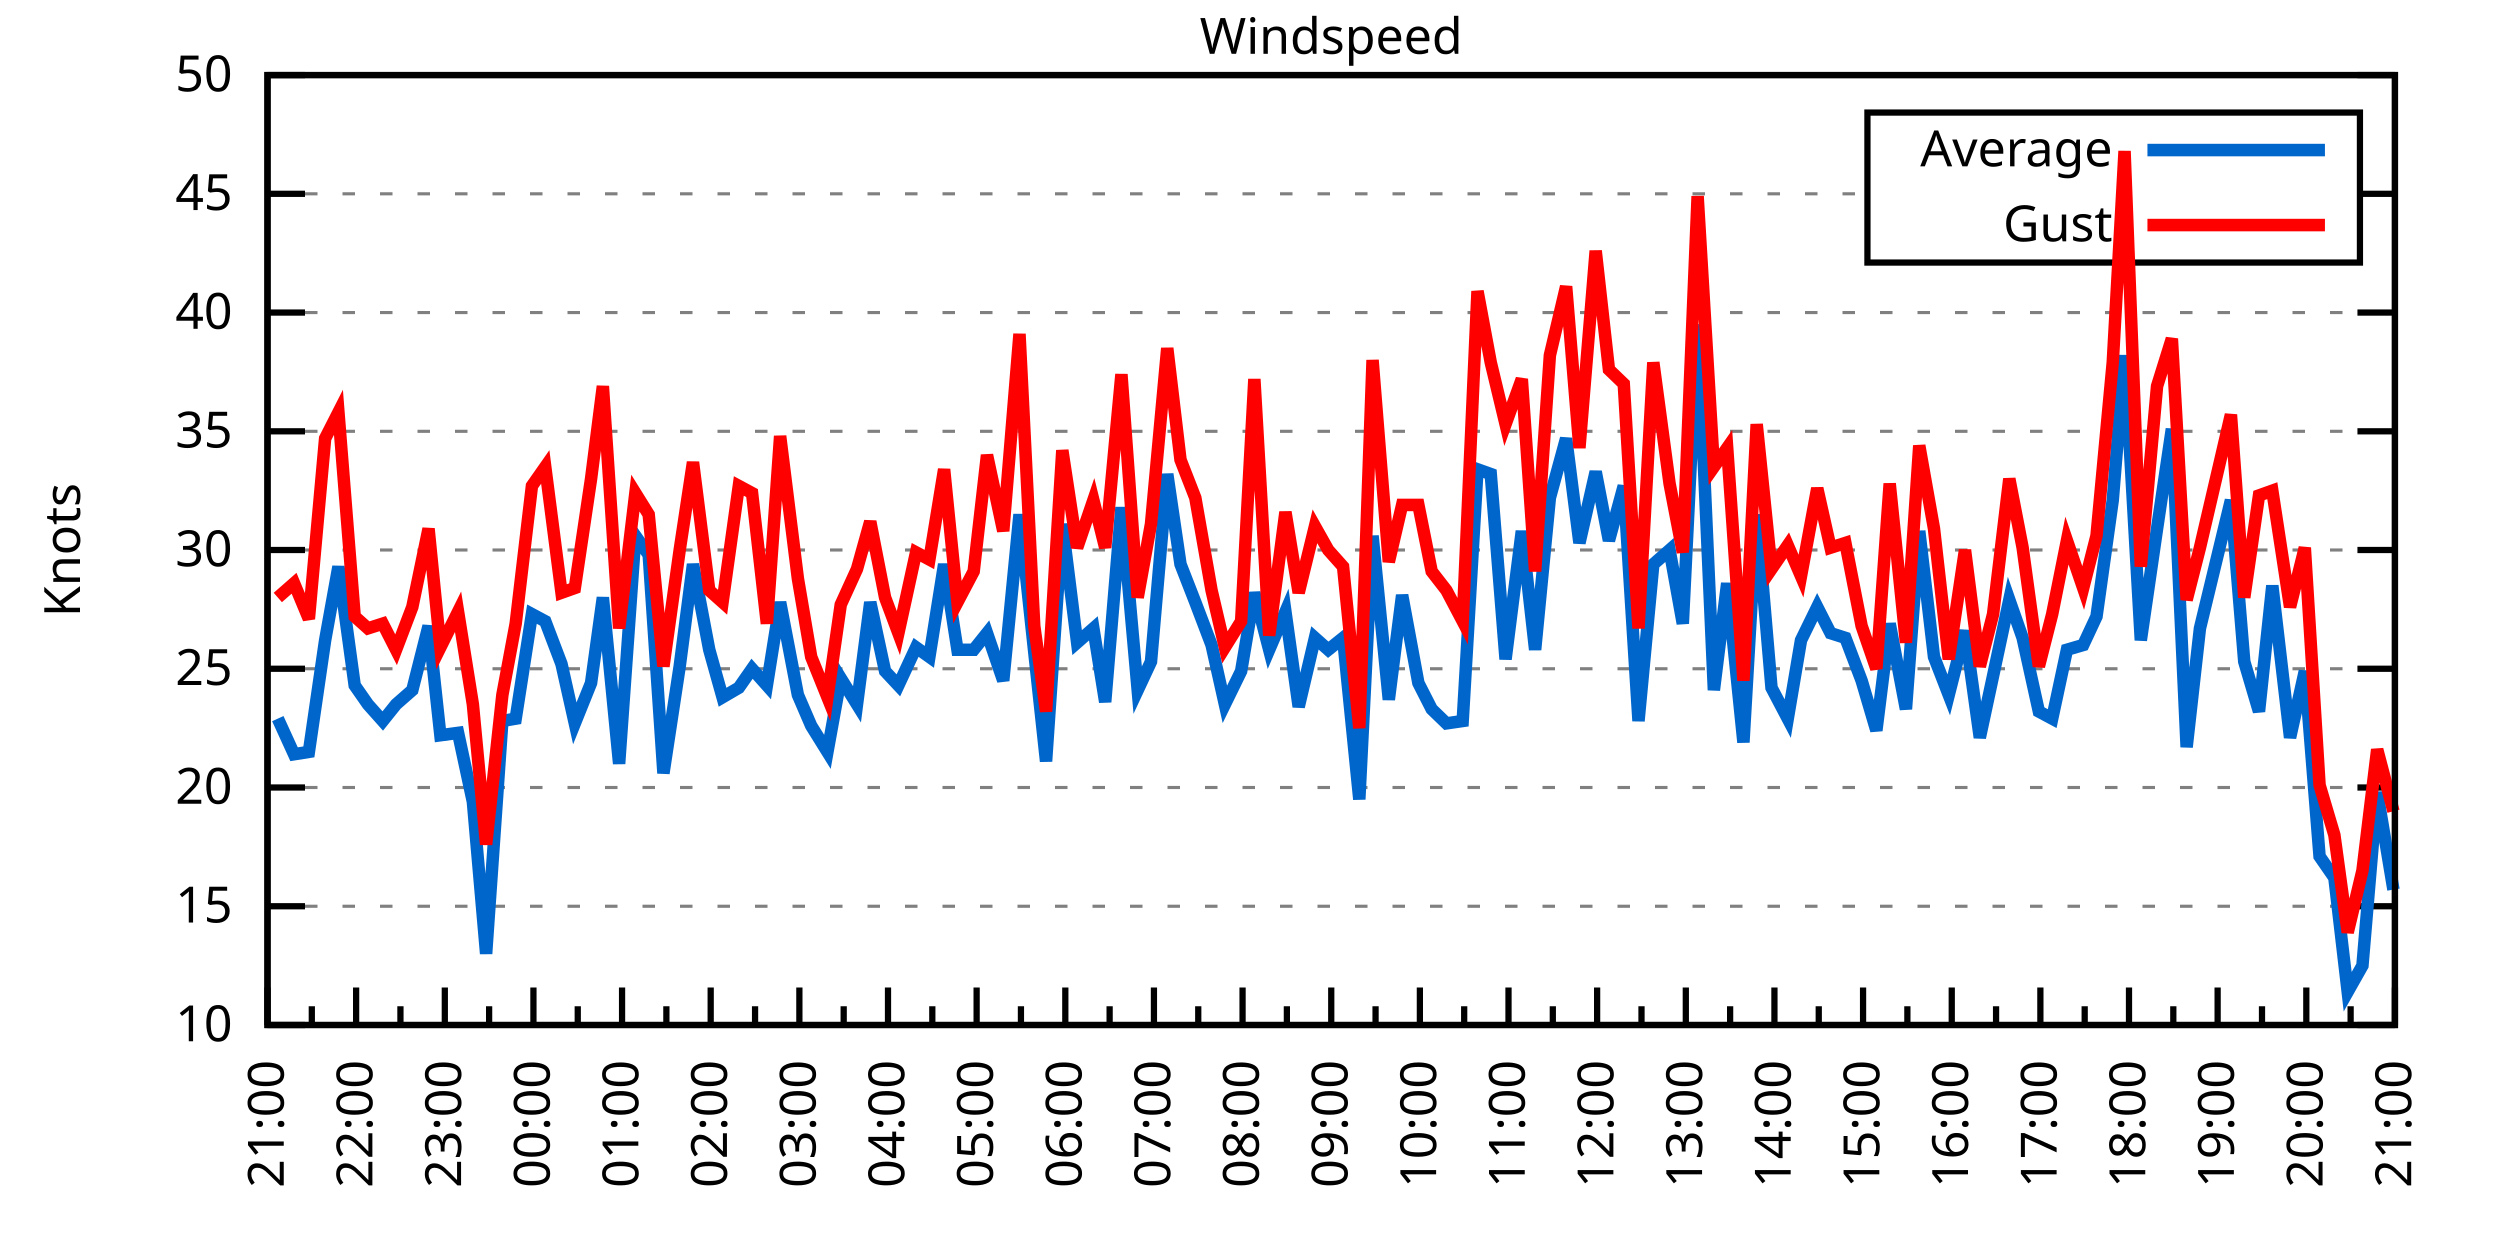
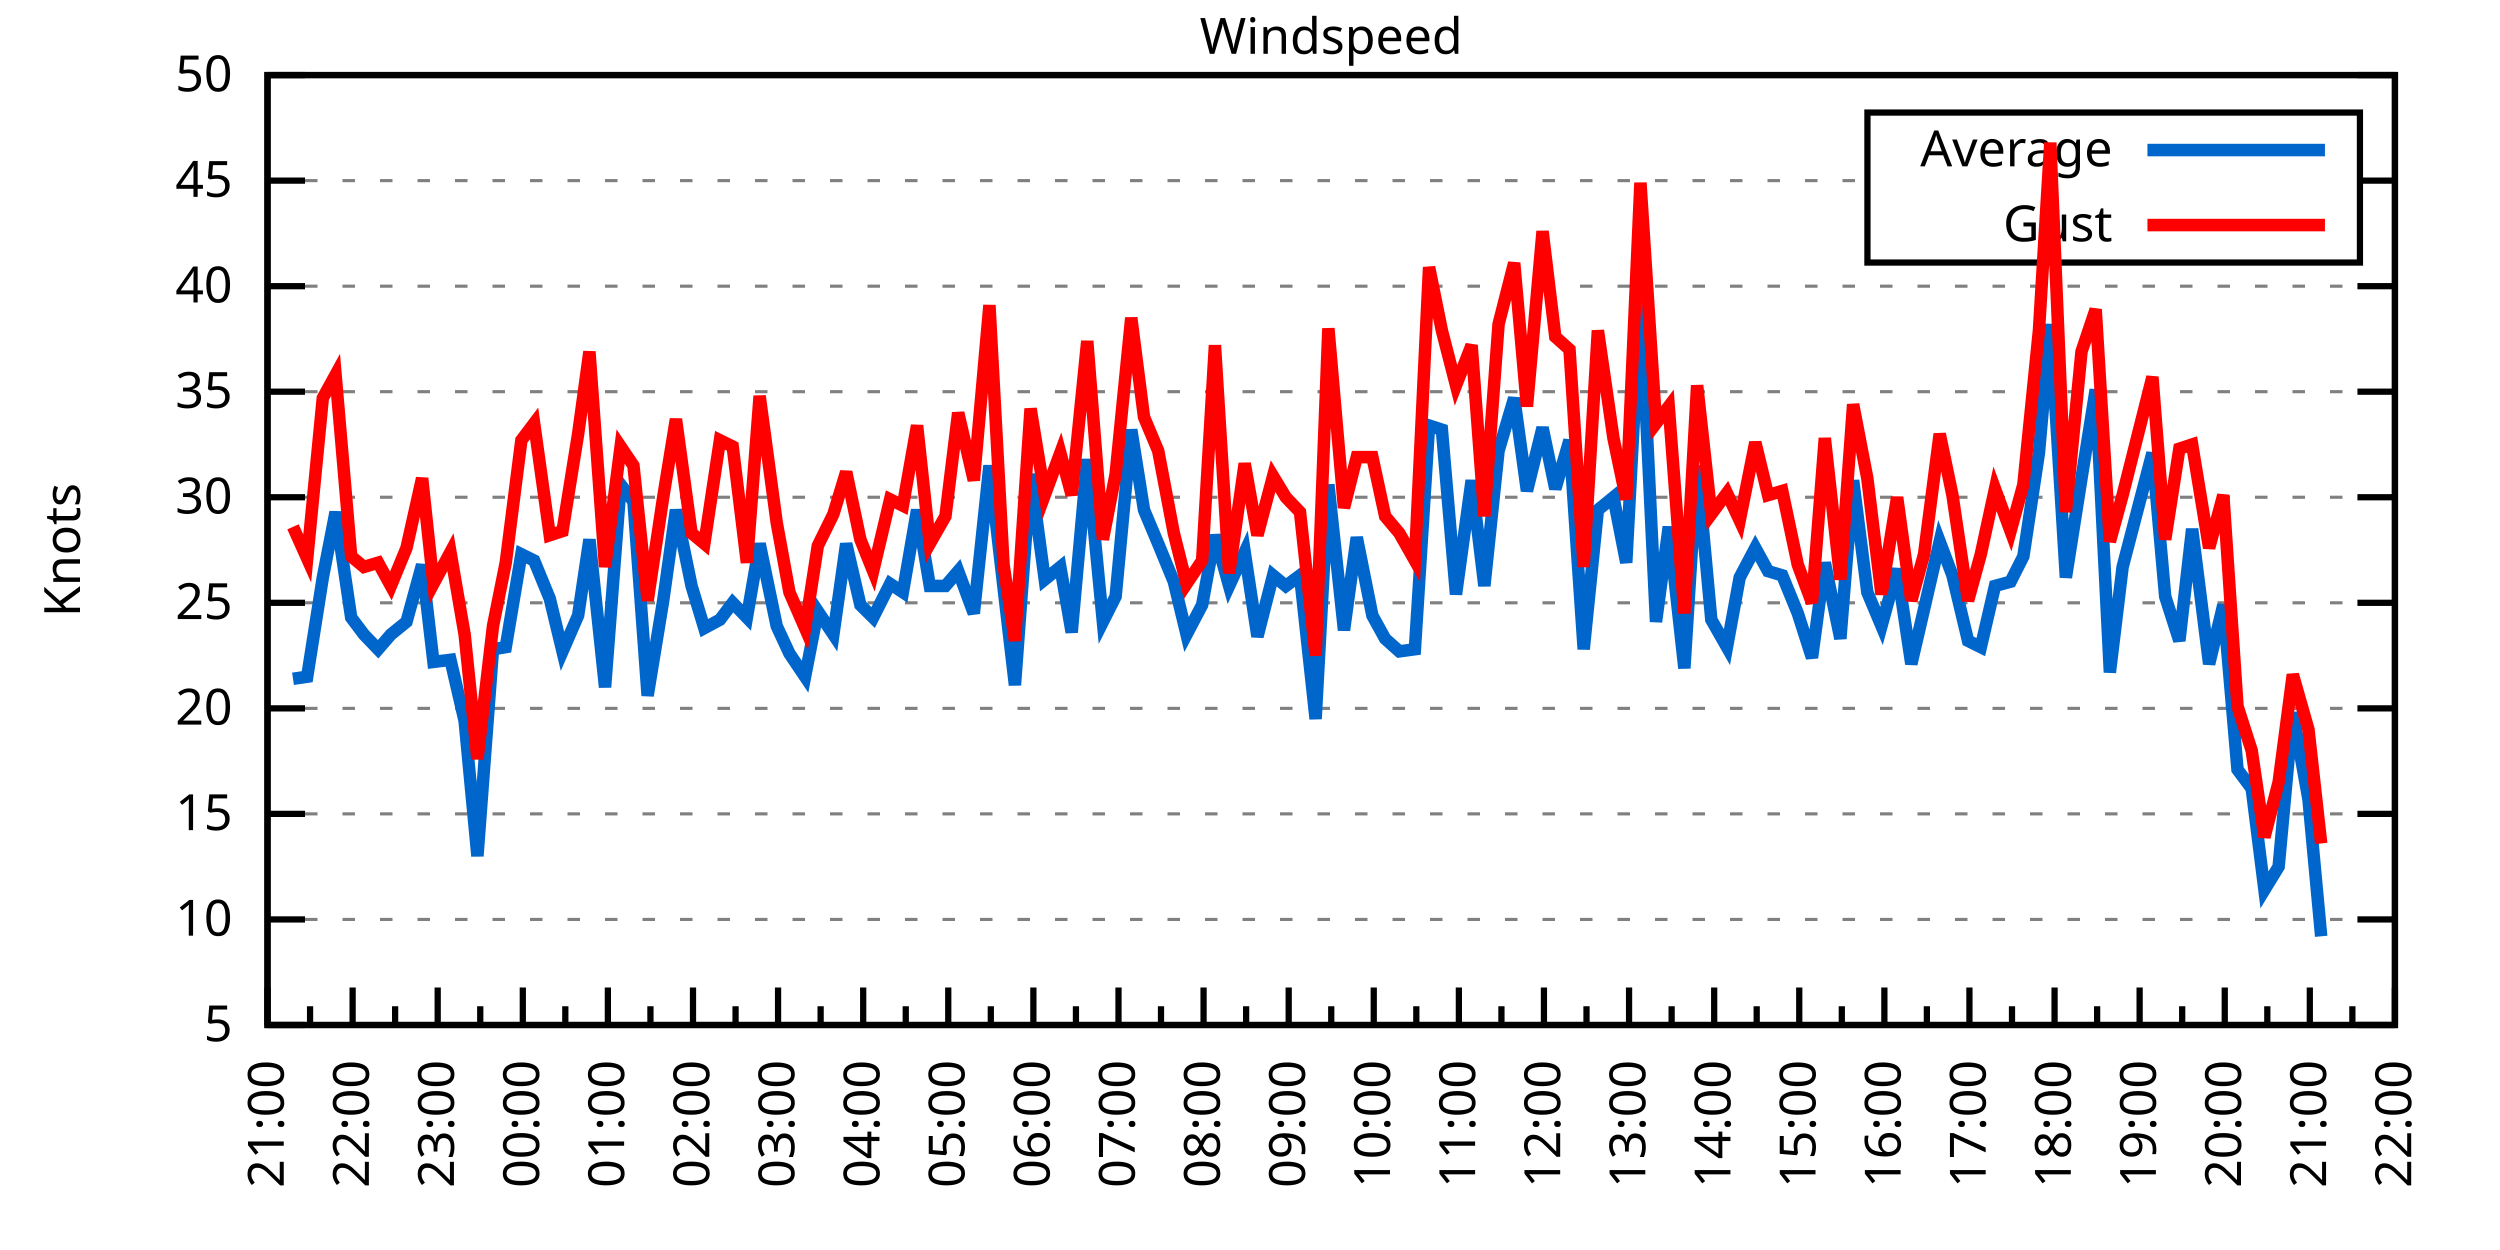
<svg xmlns="http://www.w3.org/2000/svg" xmlns:xlink="http://www.w3.org/1999/xlink" width="400" height="200" viewBox="0 0 400 200">
  <g id="gnuplot_canvas">
    <rect x="0" y="0" width="400" height="200" fill="none" />
    <defs>
      <circle id="gpDot" r="0.5" stroke-width="0.5" stroke="currentColor" />
      <path id="gpPt0" stroke-width="0.333" stroke="currentColor" d="M-1,0 h2 M0,-1 v2" />
      <path id="gpPt1" stroke-width="0.333" stroke="currentColor" d="M-1,-1 L1,1 M1,-1 L-1,1" />
      <path id="gpPt2" stroke-width="0.333" stroke="currentColor" d="M-1,0 L1,0 M0,-1 L0,1 M-1,-1 L1,1 M-1,1 L1,-1" />
      <rect id="gpPt3" stroke-width="0.333" stroke="currentColor" x="-1" y="-1" width="2" height="2" />
      <rect id="gpPt4" stroke-width="0.333" stroke="currentColor" fill="currentColor" x="-1" y="-1" width="2" height="2" />
      <circle id="gpPt5" stroke-width="0.333" stroke="currentColor" cx="0" cy="0" r="1" />
      <use xlink:href="#gpPt5" id="gpPt6" fill="currentColor" stroke="none" />
      <path id="gpPt7" stroke-width="0.333" stroke="currentColor" d="M0,-1.33 L-1.33,0.67 L1.33,0.67 z" />
      <use xlink:href="#gpPt7" id="gpPt8" fill="currentColor" stroke="none" />
      <use xlink:href="#gpPt7" id="gpPt9" stroke="currentColor" transform="rotate(180)" />
      <use xlink:href="#gpPt9" id="gpPt10" fill="currentColor" stroke="none" />
      <use xlink:href="#gpPt3" id="gpPt11" stroke="currentColor" transform="rotate(45)" />
      <use xlink:href="#gpPt11" id="gpPt12" fill="currentColor" stroke="none" />
      <path id="gpPt13" stroke-width="0.333" stroke="currentColor" d="M0,1.330 L1.265,0.411 L0.782,-1.067 L-0.782,-1.076 L-1.265,0.411 z" />
      <use xlink:href="#gpPt13" id="gpPt14" fill="currentColor" stroke="none" />
      <filter id="textbox" filterUnits="objectBoundingBox" x="0" y="0" height="1" width="1">
        <feFlood flood-color="white" flood-opacity="1" result="bgnd" />
        <feComposite in="SourceGraphic" in2="bgnd" operator="atop" />
      </filter>
      <filter id="greybox" filterUnits="objectBoundingBox" x="0" y="0" height="1" width="1">
        <feFlood flood-color="lightgrey" flood-opacity="1" result="grey" />
        <feComposite in="SourceGraphic" in2="grey" operator="atop" />
      </filter>
    </defs>
    <g fill="none" color="white" stroke="currentColor" stroke-width="1.00" stroke-linecap="butt" stroke-linejoin="miter">
</g>
    <g fill="none" color="black" stroke="currentColor" stroke-width="1.00" stroke-linecap="butt" stroke-linejoin="miter">
      <g stroke="none" shape-rendering="crispEdges">
        <polygon fill="rgb(255, 255, 255)" points="42.80,164.00 383.18,164.00 383.18,12.02 42.80,12.02 " />
      </g>
    </g>
    <g fill="none" color="black" stroke="currentColor" stroke-width="1.00" stroke-linecap="butt" stroke-linejoin="miter">
</g>
    <g fill="none" color="black" stroke="black" stroke-width="0.50" stroke-linecap="butt" stroke-linejoin="miter">
</g>
    <g fill="none" color="gray" stroke="currentColor" stroke-width="0.50" stroke-linecap="butt" stroke-linejoin="miter">
      <path stroke="gray" stroke-dasharray="2,4" class="gridline" d="M42.80,164.00 L383.19,164.00  " />
    </g>
    <g fill="none" color="gray" stroke="gray" stroke-width="1.00" stroke-linecap="butt" stroke-linejoin="miter">
</g>
    <g fill="none" color="black" stroke="currentColor" stroke-width="1.00" stroke-linecap="butt" stroke-linejoin="miter">
      <path stroke="black" d="M42.80,164.00 L48.80,164.00 M383.19,164.00 L377.19,164.00  " />
      <g transform="translate(37.20,166.60)" stroke="none" fill="black" font-family="Sans" font-size="8.00" text-anchor="end">
        <text>
+           <tspan font-family="Sans"> 5</tspan>
+         </text>
+       </g>
+     </g>
+     <g fill="none" color="black" stroke="currentColor" stroke-width="1.00" stroke-linecap="butt" stroke-linejoin="miter">
+ </g>
+     <g fill="none" color="black" stroke="black" stroke-width="0.50" stroke-linecap="butt" stroke-linejoin="miter">
+ </g>
+     <g fill="none" color="gray" stroke="currentColor" stroke-width="0.50" stroke-linecap="butt" stroke-linejoin="miter">
+       <path stroke="gray" stroke-dasharray="2,4" class="gridline" d="M42.80,147.11 L383.19,147.11  " />
+     </g>
+     <g fill="none" color="gray" stroke="gray" stroke-width="1.00" stroke-linecap="butt" stroke-linejoin="miter">
+ </g>
+     <g fill="none" color="black" stroke="currentColor" stroke-width="1.00" stroke-linecap="butt" stroke-linejoin="miter">
+       <path stroke="black" d="M42.80,147.11 L48.80,147.11 M383.19,147.11 L377.19,147.11  " />
+       <g transform="translate(37.20,149.71)" stroke="none" fill="black" font-family="Sans" font-size="8.00" text-anchor="end">
+         <text>
          <tspan font-family="Sans"> 10</tspan>
        </text>
      </g>
    </g>
    <g fill="none" color="black" stroke="currentColor" stroke-width="1.00" stroke-linecap="butt" stroke-linejoin="miter">
</g>
    <g fill="none" color="black" stroke="black" stroke-width="0.50" stroke-linecap="butt" stroke-linejoin="miter">
</g>
    <g fill="none" color="gray" stroke="currentColor" stroke-width="0.50" stroke-linecap="butt" stroke-linejoin="miter">
-       <path stroke="gray" stroke-dasharray="2,4" class="gridline" d="M42.80,145.00 L383.19,145.00  " />
-     </g>
-     <g fill="none" color="gray" stroke="gray" stroke-width="1.00" stroke-linecap="butt" stroke-linejoin="miter">
- </g>
-     <g fill="none" color="black" stroke="currentColor" stroke-width="1.00" stroke-linecap="butt" stroke-linejoin="miter">
-       <path stroke="black" d="M42.80,145.00 L48.80,145.00 M383.19,145.00 L377.19,145.00  " />
-       <g transform="translate(37.20,147.60)" stroke="none" fill="black" font-family="Sans" font-size="8.00" text-anchor="end">
+       <path stroke="gray" stroke-dasharray="2,4" class="gridline" d="M42.80,130.22 L383.19,130.22  " />
+     </g>
+     <g fill="none" color="gray" stroke="gray" stroke-width="1.00" stroke-linecap="butt" stroke-linejoin="miter">
+ </g>
+     <g fill="none" color="black" stroke="currentColor" stroke-width="1.00" stroke-linecap="butt" stroke-linejoin="miter">
+       <path stroke="black" d="M42.80,130.22 L48.80,130.22 M383.19,130.22 L377.19,130.22  " />
+       <g transform="translate(37.20,132.82)" stroke="none" fill="black" font-family="Sans" font-size="8.00" text-anchor="end">
        <text>
          <tspan font-family="Sans"> 15</tspan>
        </text>
      </g>
    </g>
    <g fill="none" color="black" stroke="currentColor" stroke-width="1.00" stroke-linecap="butt" stroke-linejoin="miter">
</g>
    <g fill="none" color="black" stroke="black" stroke-width="0.50" stroke-linecap="butt" stroke-linejoin="miter">
</g>
    <g fill="none" color="gray" stroke="currentColor" stroke-width="0.50" stroke-linecap="butt" stroke-linejoin="miter">
-       <path stroke="gray" stroke-dasharray="2,4" class="gridline" d="M42.80,126.00 L383.19,126.00  " />
-     </g>
-     <g fill="none" color="gray" stroke="gray" stroke-width="1.00" stroke-linecap="butt" stroke-linejoin="miter">
- </g>
-     <g fill="none" color="black" stroke="currentColor" stroke-width="1.00" stroke-linecap="butt" stroke-linejoin="miter">
-       <path stroke="black" d="M42.80,126.00 L48.80,126.00 M383.19,126.00 L377.19,126.00  " />
-       <g transform="translate(37.20,128.60)" stroke="none" fill="black" font-family="Sans" font-size="8.00" text-anchor="end">
+       <path stroke="gray" stroke-dasharray="2,4" class="gridline" d="M42.80,113.34 L383.19,113.34  " />
+     </g>
+     <g fill="none" color="gray" stroke="gray" stroke-width="1.00" stroke-linecap="butt" stroke-linejoin="miter">
+ </g>
+     <g fill="none" color="black" stroke="currentColor" stroke-width="1.00" stroke-linecap="butt" stroke-linejoin="miter">
+       <path stroke="black" d="M42.80,113.34 L48.80,113.34 M383.19,113.34 L377.19,113.34  " />
+       <g transform="translate(37.20,115.94)" stroke="none" fill="black" font-family="Sans" font-size="8.00" text-anchor="end">
        <text>
          <tspan font-family="Sans"> 20</tspan>
        </text>
      </g>
    </g>
    <g fill="none" color="black" stroke="currentColor" stroke-width="1.00" stroke-linecap="butt" stroke-linejoin="miter">
</g>
    <g fill="none" color="black" stroke="black" stroke-width="0.50" stroke-linecap="butt" stroke-linejoin="miter">
</g>
    <g fill="none" color="gray" stroke="currentColor" stroke-width="0.50" stroke-linecap="butt" stroke-linejoin="miter">
-       <path stroke="gray" stroke-dasharray="2,4" class="gridline" d="M42.80,107.00 L383.19,107.00  " />
-     </g>
-     <g fill="none" color="gray" stroke="gray" stroke-width="1.00" stroke-linecap="butt" stroke-linejoin="miter">
- </g>
-     <g fill="none" color="black" stroke="currentColor" stroke-width="1.00" stroke-linecap="butt" stroke-linejoin="miter">
-       <path stroke="black" d="M42.80,107.00 L48.80,107.00 M383.19,107.00 L377.19,107.00  " />
-       <g transform="translate(37.20,109.60)" stroke="none" fill="black" font-family="Sans" font-size="8.00" text-anchor="end">
+       <path stroke="gray" stroke-dasharray="2,4" class="gridline" d="M42.80,96.45 L383.19,96.45  " />
+     </g>
+     <g fill="none" color="gray" stroke="gray" stroke-width="1.00" stroke-linecap="butt" stroke-linejoin="miter">
+ </g>
+     <g fill="none" color="black" stroke="currentColor" stroke-width="1.00" stroke-linecap="butt" stroke-linejoin="miter">
+       <path stroke="black" d="M42.80,96.45 L48.80,96.45 M383.19,96.45 L377.19,96.45  " />
+       <g transform="translate(37.20,99.05)" stroke="none" fill="black" font-family="Sans" font-size="8.00" text-anchor="end">
        <text>
          <tspan font-family="Sans"> 25</tspan>
        </text>
      </g>
    </g>
    <g fill="none" color="black" stroke="currentColor" stroke-width="1.00" stroke-linecap="butt" stroke-linejoin="miter">
</g>
    <g fill="none" color="black" stroke="black" stroke-width="0.50" stroke-linecap="butt" stroke-linejoin="miter">
</g>
    <g fill="none" color="gray" stroke="currentColor" stroke-width="0.50" stroke-linecap="butt" stroke-linejoin="miter">
-       <path stroke="gray" stroke-dasharray="2,4" class="gridline" d="M42.80,88.00 L383.19,88.00  " />
-     </g>
-     <g fill="none" color="gray" stroke="gray" stroke-width="1.00" stroke-linecap="butt" stroke-linejoin="miter">
- </g>
-     <g fill="none" color="black" stroke="currentColor" stroke-width="1.00" stroke-linecap="butt" stroke-linejoin="miter">
-       <path stroke="black" d="M42.80,88.00 L48.80,88.00 M383.19,88.00 L377.19,88.00  " />
-       <g transform="translate(37.20,90.60)" stroke="none" fill="black" font-family="Sans" font-size="8.00" text-anchor="end">
+       <path stroke="gray" stroke-dasharray="2,4" class="gridline" d="M42.80,79.56 L383.19,79.56  " />
+     </g>
+     <g fill="none" color="gray" stroke="gray" stroke-width="1.00" stroke-linecap="butt" stroke-linejoin="miter">
+ </g>
+     <g fill="none" color="black" stroke="currentColor" stroke-width="1.00" stroke-linecap="butt" stroke-linejoin="miter">
+       <path stroke="black" d="M42.80,79.56 L48.80,79.56 M383.19,79.56 L377.19,79.56  " />
+       <g transform="translate(37.20,82.16)" stroke="none" fill="black" font-family="Sans" font-size="8.00" text-anchor="end">
        <text>
          <tspan font-family="Sans"> 30</tspan>
        </text>
      </g>
    </g>
    <g fill="none" color="black" stroke="currentColor" stroke-width="1.00" stroke-linecap="butt" stroke-linejoin="miter">
</g>
    <g fill="none" color="black" stroke="black" stroke-width="0.50" stroke-linecap="butt" stroke-linejoin="miter">
</g>
    <g fill="none" color="gray" stroke="currentColor" stroke-width="0.50" stroke-linecap="butt" stroke-linejoin="miter">
-       <path stroke="gray" stroke-dasharray="2,4" class="gridline" d="M42.80,69.01 L383.19,69.01  " />
-     </g>
-     <g fill="none" color="gray" stroke="gray" stroke-width="1.00" stroke-linecap="butt" stroke-linejoin="miter">
- </g>
-     <g fill="none" color="black" stroke="currentColor" stroke-width="1.00" stroke-linecap="butt" stroke-linejoin="miter">
-       <path stroke="black" d="M42.80,69.01 L48.80,69.01 M383.19,69.01 L377.19,69.01  " />
-       <g transform="translate(37.20,71.61)" stroke="none" fill="black" font-family="Sans" font-size="8.00" text-anchor="end">
+       <path stroke="gray" stroke-dasharray="2,4" class="gridline" d="M42.80,62.67 L383.19,62.67  " />
+     </g>
+     <g fill="none" color="gray" stroke="gray" stroke-width="1.00" stroke-linecap="butt" stroke-linejoin="miter">
+ </g>
+     <g fill="none" color="black" stroke="currentColor" stroke-width="1.00" stroke-linecap="butt" stroke-linejoin="miter">
+       <path stroke="black" d="M42.80,62.67 L48.80,62.67 M383.19,62.67 L377.19,62.67  " />
+       <g transform="translate(37.20,65.27)" stroke="none" fill="black" font-family="Sans" font-size="8.00" text-anchor="end">
        <text>
          <tspan font-family="Sans"> 35</tspan>
        </text>
      </g>
    </g>
    <g fill="none" color="black" stroke="currentColor" stroke-width="1.00" stroke-linecap="butt" stroke-linejoin="miter">
</g>
    <g fill="none" color="black" stroke="black" stroke-width="0.50" stroke-linecap="butt" stroke-linejoin="miter">
</g>
    <g fill="none" color="gray" stroke="currentColor" stroke-width="0.50" stroke-linecap="butt" stroke-linejoin="miter">
-       <path stroke="gray" stroke-dasharray="2,4" class="gridline" d="M42.80,50.01 L383.19,50.01  " />
-     </g>
-     <g fill="none" color="gray" stroke="gray" stroke-width="1.00" stroke-linecap="butt" stroke-linejoin="miter">
- </g>
-     <g fill="none" color="black" stroke="currentColor" stroke-width="1.00" stroke-linecap="butt" stroke-linejoin="miter">
-       <path stroke="black" d="M42.80,50.01 L48.80,50.01 M383.19,50.01 L377.19,50.01  " />
-       <g transform="translate(37.20,52.61)" stroke="none" fill="black" font-family="Sans" font-size="8.00" text-anchor="end">
+       <path stroke="gray" stroke-dasharray="2,4" class="gridline" d="M42.80,45.79 L383.19,45.79  " />
+     </g>
+     <g fill="none" color="gray" stroke="gray" stroke-width="1.00" stroke-linecap="butt" stroke-linejoin="miter">
+ </g>
+     <g fill="none" color="black" stroke="currentColor" stroke-width="1.00" stroke-linecap="butt" stroke-linejoin="miter">
+       <path stroke="black" d="M42.80,45.79 L48.80,45.79 M383.19,45.79 L377.19,45.79  " />
+       <g transform="translate(37.20,48.39)" stroke="none" fill="black" font-family="Sans" font-size="8.00" text-anchor="end">
        <text>
          <tspan font-family="Sans"> 40</tspan>
        </text>
      </g>
    </g>
    <g fill="none" color="black" stroke="currentColor" stroke-width="1.00" stroke-linecap="butt" stroke-linejoin="miter">
</g>
    <g fill="none" color="black" stroke="black" stroke-width="0.50" stroke-linecap="butt" stroke-linejoin="miter">
</g>
    <g fill="none" color="gray" stroke="currentColor" stroke-width="0.50" stroke-linecap="butt" stroke-linejoin="miter">
-       <path stroke="gray" stroke-dasharray="2,4" class="gridline" d="M42.80,31.01 L298.79,31.01 M377.59,31.01 L383.19,31.01  " />
-     </g>
-     <g fill="none" color="gray" stroke="gray" stroke-width="1.00" stroke-linecap="butt" stroke-linejoin="miter">
- </g>
-     <g fill="none" color="black" stroke="currentColor" stroke-width="1.00" stroke-linecap="butt" stroke-linejoin="miter">
-       <path stroke="black" d="M42.80,31.01 L48.80,31.01 M383.19,31.01 L377.19,31.01  " />
-       <g transform="translate(37.20,33.61)" stroke="none" fill="black" font-family="Sans" font-size="8.00" text-anchor="end">
+       <path stroke="gray" stroke-dasharray="2,4" class="gridline" d="M42.80,28.90 L298.79,28.90 M377.59,28.90 L383.19,28.90  " />
+     </g>
+     <g fill="none" color="gray" stroke="gray" stroke-width="1.00" stroke-linecap="butt" stroke-linejoin="miter">
+ </g>
+     <g fill="none" color="black" stroke="currentColor" stroke-width="1.00" stroke-linecap="butt" stroke-linejoin="miter">
+       <path stroke="black" d="M42.80,28.90 L48.80,28.90 M383.19,28.90 L377.19,28.90  " />
+       <g transform="translate(37.20,31.50)" stroke="none" fill="black" font-family="Sans" font-size="8.00" text-anchor="end">
        <text>
          <tspan font-family="Sans"> 45</tspan>
        </text>
      </g>
    </g>
    <g fill="none" color="black" stroke="currentColor" stroke-width="1.00" stroke-linecap="butt" stroke-linejoin="miter">
</g>
    <g fill="none" color="black" stroke="black" stroke-width="0.50" stroke-linecap="butt" stroke-linejoin="miter">
</g>
    <g fill="none" color="gray" stroke="currentColor" stroke-width="0.50" stroke-linecap="butt" stroke-linejoin="miter">
      <path stroke="gray" stroke-dasharray="2,4" class="gridline" d="M42.80,12.01 L383.19,12.01  " />
    </g>
    <g fill="none" color="gray" stroke="gray" stroke-width="1.00" stroke-linecap="butt" stroke-linejoin="miter">
</g>
    <g fill="none" color="black" stroke="currentColor" stroke-width="1.00" stroke-linecap="butt" stroke-linejoin="miter">
      <path stroke="black" d="M42.80,12.01 L48.80,12.01 M383.19,12.01 L377.19,12.01  " />
      <g transform="translate(37.20,14.61)" stroke="none" fill="black" font-family="Sans" font-size="8.00" text-anchor="end">
        <text>
          <tspan font-family="Sans"> 50</tspan>
        </text>
      </g>
    </g>
    <g fill="none" color="black" stroke="currentColor" stroke-width="1.00" stroke-linecap="butt" stroke-linejoin="miter">
      <path stroke="black" d="M42.80,164.00 L42.80,158.00  " />
      <g transform="translate(45.40,169.60) rotate(270)" stroke="none" fill="black" font-family="Sans" font-size="8.00" text-anchor="end">
        <text>
          <tspan font-family="Sans">21:00</tspan>
        </text>
      </g>
    </g>
    <g fill="none" color="black" stroke="currentColor" stroke-width="1.00" stroke-linecap="butt" stroke-linejoin="miter">
-       <path stroke="black" d="M49.89,164.00 L49.89,161.00 M56.98,164.00 L56.98,158.00  " />
-       <g transform="translate(59.58,169.60) rotate(270)" stroke="none" fill="black" font-family="Sans" font-size="8.00" text-anchor="end">
+       <path stroke="black" d="M49.61,164.00 L49.61,161.00 M56.42,164.00 L56.42,158.00  " />
+       <g transform="translate(59.02,169.60) rotate(270)" stroke="none" fill="black" font-family="Sans" font-size="8.00" text-anchor="end">
        <text>
          <tspan font-family="Sans">22:00</tspan>
        </text>
      </g>
    </g>
    <g fill="none" color="black" stroke="currentColor" stroke-width="1.00" stroke-linecap="butt" stroke-linejoin="miter">
-       <path stroke="black" d="M64.07,164.00 L64.07,161.00 M71.17,164.00 L71.17,158.00  " />
-       <g transform="translate(73.77,169.60) rotate(270)" stroke="none" fill="black" font-family="Sans" font-size="8.00" text-anchor="end">
+       <path stroke="black" d="M63.22,164.00 L63.22,161.00 M70.03,164.00 L70.03,158.00  " />
+       <g transform="translate(72.63,169.60) rotate(270)" stroke="none" fill="black" font-family="Sans" font-size="8.00" text-anchor="end">
        <text>
          <tspan font-family="Sans">23:00</tspan>
        </text>
      </g>
    </g>
    <g fill="none" color="black" stroke="currentColor" stroke-width="1.00" stroke-linecap="butt" stroke-linejoin="miter">
-       <path stroke="black" d="M78.26,164.00 L78.26,161.00 M85.35,164.00 L85.35,158.00  " />
-       <g transform="translate(87.95,169.60) rotate(270)" stroke="none" fill="black" font-family="Sans" font-size="8.00" text-anchor="end">
+       <path stroke="black" d="M76.84,164.00 L76.84,161.00 M83.65,164.00 L83.65,158.00  " />
+       <g transform="translate(86.25,169.60) rotate(270)" stroke="none" fill="black" font-family="Sans" font-size="8.00" text-anchor="end">
        <text>
          <tspan font-family="Sans">00:00</tspan>
        </text>
      </g>
    </g>
    <g fill="none" color="black" stroke="currentColor" stroke-width="1.00" stroke-linecap="butt" stroke-linejoin="miter">
-       <path stroke="black" d="M92.44,164.00 L92.44,161.00 M99.53,164.00 L99.53,158.00  " />
-       <g transform="translate(102.13,169.60) rotate(270)" stroke="none" fill="black" font-family="Sans" font-size="8.00" text-anchor="end">
+       <path stroke="black" d="M90.45,164.00 L90.45,161.00 M97.26,164.00 L97.26,158.00  " />
+       <g transform="translate(99.86,169.60) rotate(270)" stroke="none" fill="black" font-family="Sans" font-size="8.00" text-anchor="end">
        <text>
          <tspan font-family="Sans">01:00</tspan>
        </text>
      </g>
    </g>
    <g fill="none" color="black" stroke="currentColor" stroke-width="1.00" stroke-linecap="butt" stroke-linejoin="miter">
-       <path stroke="black" d="M106.62,164.00 L106.62,161.00 M113.71,164.00 L113.71,158.00  " />
-       <g transform="translate(116.31,169.60) rotate(270)" stroke="none" fill="black" font-family="Sans" font-size="8.00" text-anchor="end">
+       <path stroke="black" d="M104.07,164.00 L104.07,161.00 M110.88,164.00 L110.88,158.00  " />
+       <g transform="translate(113.48,169.60) rotate(270)" stroke="none" fill="black" font-family="Sans" font-size="8.00" text-anchor="end">
        <text>
          <tspan font-family="Sans">02:00</tspan>
        </text>
      </g>
    </g>
    <g fill="none" color="black" stroke="currentColor" stroke-width="1.00" stroke-linecap="butt" stroke-linejoin="miter">
-       <path stroke="black" d="M120.81,164.00 L120.81,161.00 M127.90,164.00 L127.90,158.00  " />
-       <g transform="translate(130.50,169.60) rotate(270)" stroke="none" fill="black" font-family="Sans" font-size="8.00" text-anchor="end">
+       <path stroke="black" d="M117.69,164.00 L117.69,161.00 M124.49,164.00 L124.49,158.00  " />
+       <g transform="translate(127.09,169.60) rotate(270)" stroke="none" fill="black" font-family="Sans" font-size="8.00" text-anchor="end">
        <text>
          <tspan font-family="Sans">03:00</tspan>
        </text>
      </g>
    </g>
    <g fill="none" color="black" stroke="currentColor" stroke-width="1.00" stroke-linecap="butt" stroke-linejoin="miter">
-       <path stroke="black" d="M134.99,164.00 L134.99,161.00 M142.08,164.00 L142.08,158.00  " />
-       <g transform="translate(144.68,169.60) rotate(270)" stroke="none" fill="black" font-family="Sans" font-size="8.00" text-anchor="end">
+       <path stroke="black" d="M131.30,164.00 L131.30,161.00 M138.11,164.00 L138.11,158.00  " />
+       <g transform="translate(140.71,169.60) rotate(270)" stroke="none" fill="black" font-family="Sans" font-size="8.00" text-anchor="end">
        <text>
          <tspan font-family="Sans">04:00</tspan>
        </text>
      </g>
    </g>
    <g fill="none" color="black" stroke="currentColor" stroke-width="1.00" stroke-linecap="butt" stroke-linejoin="miter">
-       <path stroke="black" d="M149.17,164.00 L149.17,161.00 M156.26,164.00 L156.26,158.00  " />
-       <g transform="translate(158.86,169.60) rotate(270)" stroke="none" fill="black" font-family="Sans" font-size="8.00" text-anchor="end">
+       <path stroke="black" d="M144.92,164.00 L144.92,161.00 M151.72,164.00 L151.72,158.00  " />
+       <g transform="translate(154.32,169.60) rotate(270)" stroke="none" fill="black" font-family="Sans" font-size="8.00" text-anchor="end">
        <text>
          <tspan font-family="Sans">05:00</tspan>
        </text>
      </g>
    </g>
    <g fill="none" color="black" stroke="currentColor" stroke-width="1.00" stroke-linecap="butt" stroke-linejoin="miter">
-       <path stroke="black" d="M163.35,164.00 L163.35,161.00 M170.45,164.00 L170.45,158.00  " />
-       <g transform="translate(173.05,169.60) rotate(270)" stroke="none" fill="black" font-family="Sans" font-size="8.00" text-anchor="end">
+       <path stroke="black" d="M158.53,164.00 L158.53,161.00 M165.34,164.00 L165.34,158.00  " />
+       <g transform="translate(167.94,169.60) rotate(270)" stroke="none" fill="black" font-family="Sans" font-size="8.00" text-anchor="end">
        <text>
          <tspan font-family="Sans">06:00</tspan>
        </text>
      </g>
    </g>
    <g fill="none" color="black" stroke="currentColor" stroke-width="1.00" stroke-linecap="butt" stroke-linejoin="miter">
-       <path stroke="black" d="M177.54,164.00 L177.54,161.00 M184.63,164.00 L184.63,158.00  " />
-       <g transform="translate(187.23,169.60) rotate(270)" stroke="none" fill="black" font-family="Sans" font-size="8.00" text-anchor="end">
+       <path stroke="black" d="M172.15,164.00 L172.15,161.00 M178.96,164.00 L178.96,158.00  " />
+       <g transform="translate(181.56,169.60) rotate(270)" stroke="none" fill="black" font-family="Sans" font-size="8.00" text-anchor="end">
        <text>
          <tspan font-family="Sans">07:00</tspan>
        </text>
      </g>
    </g>
    <g fill="none" color="black" stroke="currentColor" stroke-width="1.00" stroke-linecap="butt" stroke-linejoin="miter">
-       <path stroke="black" d="M191.72,164.00 L191.72,161.00 M198.81,164.00 L198.81,158.00  " />
-       <g transform="translate(201.41,169.60) rotate(270)" stroke="none" fill="black" font-family="Sans" font-size="8.00" text-anchor="end">
+       <path stroke="black" d="M185.76,164.00 L185.76,161.00 M192.57,164.00 L192.57,158.00  " />
+       <g transform="translate(195.17,169.60) rotate(270)" stroke="none" fill="black" font-family="Sans" font-size="8.00" text-anchor="end">
        <text>
          <tspan font-family="Sans">08:00</tspan>
        </text>
      </g>
    </g>
    <g fill="none" color="black" stroke="currentColor" stroke-width="1.00" stroke-linecap="butt" stroke-linejoin="miter">
-       <path stroke="black" d="M205.90,164.00 L205.90,161.00 M213.00,164.00 L213.00,158.00  " />
-       <g transform="translate(215.60,169.60) rotate(270)" stroke="none" fill="black" font-family="Sans" font-size="8.00" text-anchor="end">
+       <path stroke="black" d="M199.38,164.00 L199.38,161.00 M206.19,164.00 L206.19,158.00  " />
+       <g transform="translate(208.79,169.60) rotate(270)" stroke="none" fill="black" font-family="Sans" font-size="8.00" text-anchor="end">
        <text>
          <tspan font-family="Sans">09:00</tspan>
        </text>
      </g>
    </g>
    <g fill="none" color="black" stroke="currentColor" stroke-width="1.00" stroke-linecap="butt" stroke-linejoin="miter">
-       <path stroke="black" d="M220.09,164.00 L220.09,161.00 M227.18,164.00 L227.18,158.00  " />
-       <g transform="translate(229.78,169.60) rotate(270)" stroke="none" fill="black" font-family="Sans" font-size="8.00" text-anchor="end">
+       <path stroke="black" d="M213.00,164.00 L213.00,161.00 M219.80,164.00 L219.80,158.00  " />
+       <g transform="translate(222.40,169.60) rotate(270)" stroke="none" fill="black" font-family="Sans" font-size="8.00" text-anchor="end">
        <text>
          <tspan font-family="Sans">10:00</tspan>
        </text>
      </g>
    </g>
    <g fill="none" color="black" stroke="currentColor" stroke-width="1.00" stroke-linecap="butt" stroke-linejoin="miter">
-       <path stroke="black" d="M234.27,164.00 L234.27,161.00 M241.36,164.00 L241.36,158.00  " />
-       <g transform="translate(243.96,169.60) rotate(270)" stroke="none" fill="black" font-family="Sans" font-size="8.00" text-anchor="end">
+       <path stroke="black" d="M226.61,164.00 L226.61,161.00 M233.42,164.00 L233.42,158.00  " />
+       <g transform="translate(236.02,169.60) rotate(270)" stroke="none" fill="black" font-family="Sans" font-size="8.00" text-anchor="end">
        <text>
          <tspan font-family="Sans">11:00</tspan>
        </text>
      </g>
    </g>
    <g fill="none" color="black" stroke="currentColor" stroke-width="1.00" stroke-linecap="butt" stroke-linejoin="miter">
-       <path stroke="black" d="M248.45,164.00 L248.45,161.00 M255.54,164.00 L255.54,158.00  " />
-       <g transform="translate(258.14,169.60) rotate(270)" stroke="none" fill="black" font-family="Sans" font-size="8.00" text-anchor="end">
+       <path stroke="black" d="M240.23,164.00 L240.23,161.00 M247.03,164.00 L247.03,158.00  " />
+       <g transform="translate(249.63,169.60) rotate(270)" stroke="none" fill="black" font-family="Sans" font-size="8.00" text-anchor="end">
        <text>
          <tspan font-family="Sans">12:00</tspan>
        </text>
      </g>
    </g>
    <g fill="none" color="black" stroke="currentColor" stroke-width="1.00" stroke-linecap="butt" stroke-linejoin="miter">
-       <path stroke="black" d="M262.64,164.00 L262.64,161.00 M269.73,164.00 L269.73,158.00  " />
-       <g transform="translate(272.33,169.60) rotate(270)" stroke="none" fill="black" font-family="Sans" font-size="8.00" text-anchor="end">
+       <path stroke="black" d="M253.84,164.00 L253.84,161.00 M260.65,164.00 L260.65,158.00  " />
+       <g transform="translate(263.25,169.60) rotate(270)" stroke="none" fill="black" font-family="Sans" font-size="8.00" text-anchor="end">
        <text>
          <tspan font-family="Sans">13:00</tspan>
        </text>
      </g>
    </g>
    <g fill="none" color="black" stroke="currentColor" stroke-width="1.00" stroke-linecap="butt" stroke-linejoin="miter">
-       <path stroke="black" d="M276.82,164.00 L276.82,161.00 M283.91,164.00 L283.91,158.00  " />
-       <g transform="translate(286.51,169.60) rotate(270)" stroke="none" fill="black" font-family="Sans" font-size="8.00" text-anchor="end">
+       <path stroke="black" d="M267.46,164.00 L267.46,161.00 M274.27,164.00 L274.27,158.00  " />
+       <g transform="translate(276.87,169.60) rotate(270)" stroke="none" fill="black" font-family="Sans" font-size="8.00" text-anchor="end">
        <text>
          <tspan font-family="Sans">14:00</tspan>
        </text>
      </g>
    </g>
    <g fill="none" color="black" stroke="currentColor" stroke-width="1.00" stroke-linecap="butt" stroke-linejoin="miter">
-       <path stroke="black" d="M291.00,164.00 L291.00,161.00 M298.09,164.00 L298.09,158.00  " />
-       <g transform="translate(300.69,169.60) rotate(270)" stroke="none" fill="black" font-family="Sans" font-size="8.00" text-anchor="end">
+       <path stroke="black" d="M281.07,164.00 L281.07,161.00 M287.88,164.00 L287.88,158.00  " />
+       <g transform="translate(290.48,169.60) rotate(270)" stroke="none" fill="black" font-family="Sans" font-size="8.00" text-anchor="end">
        <text>
          <tspan font-family="Sans">15:00</tspan>
        </text>
      </g>
    </g>
    <g fill="none" color="black" stroke="currentColor" stroke-width="1.00" stroke-linecap="butt" stroke-linejoin="miter">
-       <path stroke="black" d="M305.18,164.00 L305.18,161.00 M312.28,164.00 L312.28,158.00  " />
-       <g transform="translate(314.88,169.60) rotate(270)" stroke="none" fill="black" font-family="Sans" font-size="8.00" text-anchor="end">
+       <path stroke="black" d="M294.69,164.00 L294.69,161.00 M301.50,164.00 L301.50,158.00  " />
+       <g transform="translate(304.10,169.60) rotate(270)" stroke="none" fill="black" font-family="Sans" font-size="8.00" text-anchor="end">
        <text>
          <tspan font-family="Sans">16:00</tspan>
        </text>
      </g>
    </g>
    <g fill="none" color="black" stroke="currentColor" stroke-width="1.00" stroke-linecap="butt" stroke-linejoin="miter">
-       <path stroke="black" d="M319.37,164.00 L319.37,161.00 M326.46,164.00 L326.46,158.00  " />
-       <g transform="translate(329.06,169.60) rotate(270)" stroke="none" fill="black" font-family="Sans" font-size="8.00" text-anchor="end">
+       <path stroke="black" d="M308.30,164.00 L308.30,161.00 M315.11,164.00 L315.11,158.00  " />
+       <g transform="translate(317.71,169.60) rotate(270)" stroke="none" fill="black" font-family="Sans" font-size="8.00" text-anchor="end">
        <text>
          <tspan font-family="Sans">17:00</tspan>
        </text>
      </g>
    </g>
    <g fill="none" color="black" stroke="currentColor" stroke-width="1.00" stroke-linecap="butt" stroke-linejoin="miter">
-       <path stroke="black" d="M333.55,164.00 L333.55,161.00 M340.64,164.00 L340.64,158.00  " />
-       <g transform="translate(343.24,169.60) rotate(270)" stroke="none" fill="black" font-family="Sans" font-size="8.00" text-anchor="end">
+       <path stroke="black" d="M321.92,164.00 L321.92,161.00 M328.73,164.00 L328.73,158.00  " />
+       <g transform="translate(331.33,169.60) rotate(270)" stroke="none" fill="black" font-family="Sans" font-size="8.00" text-anchor="end">
        <text>
          <tspan font-family="Sans">18:00</tspan>
        </text>
      </g>
    </g>
    <g fill="none" color="black" stroke="currentColor" stroke-width="1.00" stroke-linecap="butt" stroke-linejoin="miter">
-       <path stroke="black" d="M347.73,164.00 L347.73,161.00 M354.82,164.00 L354.82,158.00  " />
-       <g transform="translate(357.42,169.60) rotate(270)" stroke="none" fill="black" font-family="Sans" font-size="8.00" text-anchor="end">
+       <path stroke="black" d="M335.54,164.00 L335.54,161.00 M342.34,164.00 L342.34,158.00  " />
+       <g transform="translate(344.94,169.60) rotate(270)" stroke="none" fill="black" font-family="Sans" font-size="8.00" text-anchor="end">
        <text>
          <tspan font-family="Sans">19:00</tspan>
        </text>
      </g>
    </g>
    <g fill="none" color="black" stroke="currentColor" stroke-width="1.00" stroke-linecap="butt" stroke-linejoin="miter">
-       <path stroke="black" d="M361.92,164.00 L361.92,161.00 M369.01,164.00 L369.01,158.00  " />
-       <g transform="translate(371.61,169.60) rotate(270)" stroke="none" fill="black" font-family="Sans" font-size="8.00" text-anchor="end">
+       <path stroke="black" d="M349.15,164.00 L349.15,161.00 M355.96,164.00 L355.96,158.00  " />
+       <g transform="translate(358.56,169.60) rotate(270)" stroke="none" fill="black" font-family="Sans" font-size="8.00" text-anchor="end">
        <text>
          <tspan font-family="Sans">20:00</tspan>
        </text>
      </g>
    </g>
    <g fill="none" color="black" stroke="currentColor" stroke-width="1.00" stroke-linecap="butt" stroke-linejoin="miter">
-       <path stroke="black" d="M376.10,164.00 L376.10,161.00 M383.19,164.00 L383.19,158.00  " />
+       <path stroke="black" d="M362.77,164.00 L362.77,161.00 M369.57,164.00 L369.57,158.00  " />
+       <g transform="translate(372.17,169.60) rotate(270)" stroke="none" fill="black" font-family="Sans" font-size="8.00" text-anchor="end">
+         <text>
+           <tspan font-family="Sans">21:00</tspan>
+         </text>
+       </g>
+     </g>
+     <g fill="none" color="black" stroke="currentColor" stroke-width="1.00" stroke-linecap="butt" stroke-linejoin="miter">
+       <path stroke="black" d="M376.38,164.00 L376.38,161.00 M383.19,164.00 L383.19,158.00  " />
      <g transform="translate(385.79,169.60) rotate(270)" stroke="none" fill="black" font-family="Sans" font-size="8.00" text-anchor="end">
        <text>
-           <tspan font-family="Sans">21:00</tspan>
+           <tspan font-family="Sans">22:00</tspan>
        </text>
      </g>
    </g>
    <g fill="none" color="black" stroke="currentColor" stroke-width="1.00" stroke-linecap="butt" stroke-linejoin="miter">
</g>
    <g fill="none" color="black" stroke="currentColor" stroke-width="1.00" stroke-linecap="butt" stroke-linejoin="miter">
      <path stroke="black" d="M42.80,12.01 L42.80,164.00 L383.19,164.00 L383.19,12.01 L42.80,12.01 Z  " />
    </g>
    <g fill="none" color="black" stroke="currentColor" stroke-width="1.00" stroke-linecap="butt" stroke-linejoin="miter">
      <g transform="translate(12.80,88.01) rotate(270)" stroke="none" fill="black" font-family="Sans" font-size="8.00" text-anchor="middle">
        <text>
          <tspan font-family="Sans">Knots</tspan>
        </text>
      </g>
    </g>
    <g fill="none" color="black" stroke="currentColor" stroke-width="1.00" stroke-linecap="butt" stroke-linejoin="miter">
</g>
    <g fill="none" color="black" stroke="currentColor" stroke-width="1.00" stroke-linecap="butt" stroke-linejoin="miter">
      <path stroke="black" d="M298.79,42.01 L298.79,18.01 L377.59,18.01 L377.59,42.01 L298.79,42.01 Z  " />
    </g>
    <g id="Windspeed_plot_1">
      <g fill="none" color="white" stroke="black" stroke-width="2.00" stroke-linecap="butt" stroke-linejoin="miter">
</g>
      <g fill="none" color="black" stroke="currentColor" stroke-width="2.00" stroke-linecap="butt" stroke-linejoin="miter">
        <g transform="translate(337.99,26.61)" stroke="none" fill="black" font-family="Sans" font-size="8.00" text-anchor="end">
          <text>
            <tspan font-family="Sans">Average</tspan>
          </text>
        </g>
      </g>
      <g fill="none" color="black" stroke="currentColor" stroke-width="2.00" stroke-linecap="butt" stroke-linejoin="miter">
-         <path stroke="rgb(  0, 102, 204)" d="M343.59,24.01 L371.99,24.01 M44.45,114.98 L47.05,120.68 L49.42,120.30 L52.02,102.44 L54.15,90.66 L56.75,109.66   L58.87,112.70 L61.24,115.36 L63.37,112.70 L65.97,110.42 L68.57,100.16 L70.46,117.64 L73.29,117.26 L75.66,128.28   L77.78,152.60 L80.38,115.36 L82.51,114.98 L85.11,98.26 L87.24,99.40 L89.84,106.24 L91.97,115.74 L94.57,109.28   L96.46,95.60 L99.06,122.20 L101.66,85.73 L103.79,88.76 L106.15,123.72 L108.75,106.62 L110.88,90.28 L113.48,103.96   L115.61,111.56 L118.21,110.04 L120.33,107.00 L122.70,109.66 L124.82,96.36 L127.66,111.18 L129.79,116.12 L132.39,120.30   L134.52,108.52 L137.12,112.70 L139.24,96.36 L141.61,107.38 L143.74,109.66 L146.57,103.58 L148.70,105.10 L151.06,90.28   L153.19,103.96 L155.79,103.96 L157.92,101.30 L160.52,108.90 L163.12,82.31 L165.48,104.34 L167.37,121.82 L169.97,83.83   L172.34,102.82 L174.94,100.54 L176.83,112.32 L179.43,81.17 L182.03,110.42 L184.16,105.86 L186.76,75.85 L188.88,90.28   L191.25,96.36 L193.85,103.20 L195.98,112.70 L198.58,107.38 L200.70,94.84 L203.07,103.96 L205.67,97.88 L207.79,113.08   L210.39,102.06 L212.52,103.96 L214.89,102.06 L217.49,127.90 L219.61,85.73 L222.21,111.94 L224.34,95.22 L226.94,109.28   L229.07,113.46 L231.43,115.74 L234.03,115.36 L236.40,75.09 L238.52,75.85 L240.89,105.48 L243.49,84.97 L245.62,103.96   L247.98,79.65 L250.58,70.15 L252.71,86.87 L255.31,75.47 L257.43,86.49 L259.80,77.75 L262.16,115.36 L264.53,90.28   L267.13,88.00 L269.25,99.78 L271.62,51.91 L274.22,110.42 L276.35,93.32 L278.95,118.78 L281.07,82.31 L283.44,110.04   L286.04,114.98 L288.16,102.44 L290.76,97.12 L292.89,101.30 L295.26,102.06 L297.86,108.90 L300.22,116.88 L302.35,99.78   L304.95,113.46 L307.08,84.97 L309.44,105.10 L311.80,111.18 L314.40,100.92 L316.77,118.02 L318.89,108.14 L321.49,95.98   L323.62,102.06 L326.22,113.84 L328.35,114.98 L330.71,103.96 L333.31,103.20 L335.44,98.64 L338.04,80.03 L339.93,56.85   L342.53,102.44 L345.13,84.59 L347.50,68.63 L349.86,119.54 L351.99,100.54 L356.95,80.03 L359.08,105.86 L361.44,113.84   L363.57,93.70 L366.41,118.02 L368.77,107.38 L371.13,137.02 L373.50,140.44 L375.63,158.68 L377.99,154.50 L380.35,126.76   L382.95,142.34  " />
+         <path stroke="rgb(  0, 102, 204)" d="M343.59,24.01 L371.99,24.01 M46.88,108.61 L49.15,108.27 L51.65,92.40 L53.69,81.93 L56.19,98.81 L58.23,101.52   L60.50,103.88 L62.54,101.52 L65.04,99.49 L67.54,90.37 L69.35,105.91 L72.07,105.57 L74.34,115.36 L76.39,136.98   L78.88,103.88 L80.92,103.54 L83.42,88.68 L85.46,89.69 L87.96,95.77 L90.00,104.22 L92.50,98.48 L94.31,86.32   L96.81,109.96 L99.30,77.53 L101.35,80.24 L103.62,111.31 L106.11,96.11 L108.15,81.59 L110.65,93.75 L112.69,100.50   L115.19,99.15 L117.23,96.45 L119.50,98.81 L121.54,86.99 L124.27,100.16 L126.31,104.56 L128.81,108.27 L130.85,97.80   L133.34,101.52 L135.39,86.99 L137.66,96.79 L139.70,98.81 L142.42,93.41 L144.46,94.76 L146.73,81.59 L148.77,93.75   L151.27,93.75 L153.31,91.38 L155.81,98.14 L158.31,74.49 L160.57,94.08 L162.39,109.62 L164.89,75.85 L167.16,92.73   L169.65,90.71 L171.47,101.18 L173.96,73.48 L176.46,99.49 L178.50,95.44 L181.00,68.75 L183.04,81.59 L185.31,86.99   L187.81,93.07 L189.85,101.52 L192.34,96.79 L194.39,85.64 L196.66,93.75 L199.15,88.34 L201.19,101.85 L203.69,92.06   L205.73,93.75 L208.00,92.06 L210.50,115.03 L212.54,77.53 L215.04,100.84 L217.08,85.98 L219.58,98.48 L221.62,102.19   L223.89,104.22 L226.38,103.88 L228.65,68.08 L230.70,68.75 L232.96,95.10 L235.46,76.86 L237.50,93.75 L239.77,72.13   L242.27,63.69 L244.31,78.55 L246.81,68.42 L248.85,78.21 L251.12,70.44 L253.39,103.88 L255.66,81.59 L258.15,79.56   L260.20,90.03 L262.47,47.47 L264.96,99.49 L267.00,84.29 L269.50,106.92 L271.54,74.49 L273.81,99.15 L276.31,103.54   L278.35,92.40 L280.85,87.67 L282.89,91.38 L285.16,92.06 L287.65,98.14 L289.92,105.23 L291.97,90.03 L294.46,102.19   L296.50,76.86 L298.77,94.76 L301.04,100.16 L303.54,91.04 L305.81,106.24 L307.85,97.46 L310.35,86.65 L312.39,92.06   L314.89,102.53 L316.93,103.54 L319.20,93.75 L321.69,93.07 L323.74,89.02 L326.23,72.47 L328.05,51.87 L330.54,92.40   L333.04,76.52 L335.31,62.34 L337.58,107.59 L339.62,90.71 L344.39,72.47 L346.43,95.44 L348.70,102.53 L350.74,84.63   L353.46,106.24 L355.73,96.79 L358.00,123.13 L360.27,126.17 L362.31,142.38 L364.58,138.67 L366.85,114.01 L369.35,127.86   L371.39,149.81  " />
      </g>
    </g>
    <g id="Windspeed_plot_2">
      <g fill="none" color="black" stroke="currentColor" stroke-width="2.00" stroke-linecap="butt" stroke-linejoin="miter">
        <g transform="translate(337.99,38.61)" stroke="none" fill="black" font-family="Sans" font-size="8.00" text-anchor="end">
          <text>
            <tspan font-family="Sans">Gust</tspan>
          </text>
        </g>
      </g>
      <g fill="none" color="black" stroke="currentColor" stroke-width="2.00" stroke-linecap="butt" stroke-linejoin="miter">
-         <path stroke="rgb(255,   0,   0)" d="M343.59,36.01 L371.99,36.01 M44.45,95.60 L47.05,93.32 L49.42,99.02 L52.02,70.15 L54.15,65.97 L56.75,98.64   L58.87,100.54 L61.24,99.78 L63.37,103.96 L65.97,97.12 L68.57,84.59 L70.46,103.58 L73.29,97.88 L75.66,112.70   L77.78,135.12 L80.38,111.18 L82.51,99.78 L85.11,77.75 L87.24,74.71 L89.84,94.84 L91.97,94.08 L94.57,76.61   L96.46,61.79 L99.06,100.54 L101.66,78.89 L103.79,82.31 L106.15,106.62 L108.75,88.00 L110.88,73.95 L113.48,94.46   L115.61,96.36 L118.21,77.75 L120.33,78.89 L122.70,99.78 L124.82,69.77 L127.66,92.56 L129.79,105.10 L132.39,111.56   L134.52,96.74 L137.12,91.04 L139.24,83.45 L141.61,95.60 L143.74,101.30 L146.57,88.38 L148.70,89.52 L151.06,75.09   L153.19,96.36 L155.79,91.42 L157.92,72.81 L160.52,84.97 L163.12,53.43 L165.48,100.16 L167.37,113.84 L169.97,72.05   L172.34,87.63 L174.94,80.03 L176.83,87.63 L179.43,59.89 L182.03,95.60 L184.16,83.83 L186.76,55.71 L188.88,73.57   L191.25,79.65 L193.85,94.46 L195.98,103.58 L198.58,99.40 L200.70,60.65 L203.07,101.68 L205.67,81.93 L207.79,94.84   L210.39,84.21 L212.52,88.00 L214.89,90.66 L217.49,116.50 L219.61,57.61 L222.21,89.90 L224.34,80.79 L226.94,80.79   L229.07,91.42 L231.43,94.46 L234.03,99.40 L236.40,46.59 L238.52,57.99 L240.89,67.87 L243.49,60.65 L245.62,91.42   L247.98,56.85 L250.58,45.83 L252.71,71.67 L255.31,40.13 L257.43,59.13 L259.80,61.41 L262.16,100.54 L264.53,57.99   L267.13,77.37 L269.25,88.38 L271.62,31.39 L274.22,74.71 L276.35,71.67 L278.95,108.90 L281.07,67.87 L283.44,91.04   L286.04,87.25 L288.16,92.18 L290.76,78.13 L292.89,87.63 L295.26,86.87 L297.86,100.16 L300.22,107.00 L302.35,77.37   L304.95,102.82 L307.08,71.29 L309.44,84.59 L311.80,105.48 L314.40,88.00 L316.77,106.62 L318.89,98.26 L321.49,76.61   L323.62,87.63 L326.22,106.62 L328.35,98.26 L330.71,86.49 L333.31,94.08 L335.44,85.73 L338.04,57.99 L339.93,24.17   L342.53,90.66 L345.13,61.79 L347.50,54.19 L349.86,95.98 L351.99,87.63 L356.95,66.35 L359.08,95.60 L361.44,79.27   L363.57,78.51 L366.41,97.12 L368.77,87.63 L371.13,125.62 L373.50,133.60 L375.63,149.18 L377.99,139.30 L380.35,119.92   L382.95,129.80  " />
+         <path stroke="rgb(255,   0,   0)" d="M343.59,36.01 L371.99,36.01 M46.88,84.29 L49.15,89.36 L51.65,63.69 L53.69,59.97 L56.19,89.02 L58.23,90.71   L60.50,90.03 L62.54,93.75 L65.04,87.67 L67.54,76.52 L69.35,93.41 L72.07,88.34 L74.34,101.52 L76.39,121.44   L78.88,100.16 L80.92,90.03 L83.42,70.44 L85.46,67.74 L87.96,85.64 L90.00,84.97 L92.50,69.43 L94.31,56.26   L96.81,90.71 L99.30,71.45 L101.35,74.49 L103.62,96.11 L106.11,79.56 L108.15,67.06 L110.65,85.30 L112.69,86.99   L115.19,70.44 L117.23,71.45 L119.50,90.03 L121.54,63.35 L124.27,83.61 L126.31,94.76 L128.81,100.50 L130.85,87.33   L133.34,82.26 L135.39,75.51 L137.66,86.32 L139.70,91.38 L142.42,79.90 L144.46,80.91 L146.73,68.08 L148.77,86.99   L151.27,82.60 L153.31,66.05 L155.81,76.86 L158.31,48.83 L160.57,90.37 L162.39,102.53 L164.89,65.38 L167.16,79.22   L169.65,72.47 L171.47,79.22 L173.96,54.57 L176.46,86.32 L178.50,75.85 L181.00,50.85 L183.04,66.73 L185.31,72.13   L187.81,85.30 L189.85,93.41 L192.34,89.69 L194.39,55.24 L196.66,91.72 L199.15,74.16 L201.19,85.64 L203.69,76.18   L205.73,79.56 L208.00,81.93 L210.50,104.89 L212.54,52.54 L215.04,81.25 L217.08,73.14 L219.58,73.14 L221.62,82.60   L223.89,85.30 L226.38,89.69 L228.65,42.75 L230.70,52.88 L232.96,61.66 L235.46,55.24 L237.50,82.60 L239.77,51.87   L242.27,42.07 L244.31,65.04 L246.81,37.00 L248.85,53.89 L251.12,55.92 L253.39,90.71 L255.66,52.88 L258.15,70.10   L260.20,79.90 L262.47,29.24 L264.96,67.74 L267.00,65.04 L269.50,98.14 L271.54,61.66 L273.81,82.26 L276.31,78.89   L278.35,83.28 L280.85,70.78 L282.89,79.22 L285.16,78.55 L287.65,90.37 L289.92,96.45 L291.97,70.10 L294.46,92.73   L296.50,64.70 L298.77,76.52 L301.04,95.10 L303.54,79.56 L305.81,96.11 L307.85,88.68 L310.35,69.43 L312.39,79.22   L314.89,96.11 L316.93,88.68 L319.20,78.21 L321.69,84.97 L323.74,77.53 L326.23,52.88 L328.05,22.82 L330.54,81.93   L333.04,56.26 L335.31,49.50 L337.58,86.65 L339.62,79.22 L344.39,60.31 L346.43,86.32 L348.70,71.79 L350.74,71.12   L353.46,87.67 L355.73,79.22 L358.00,113.00 L360.27,120.09 L362.31,133.94 L364.58,125.16 L366.85,107.93 L369.35,116.71   L371.39,134.95  " />
      </g>
    </g>
    <g fill="none" color="black" stroke="currentColor" stroke-width="2.00" stroke-linecap="butt" stroke-linejoin="miter">
</g>
    <g fill="none" color="black" stroke="black" stroke-width="1.00" stroke-linecap="butt" stroke-linejoin="miter">
</g>
    <g fill="none" color="black" stroke="currentColor" stroke-width="1.00" stroke-linecap="butt" stroke-linejoin="miter">
      <path stroke="black" d="M42.80,12.01 L42.80,164.00 L383.19,164.00 L383.19,12.01 L42.80,12.01 Z  " />
    </g>
    <g fill="none" color="black" stroke="currentColor" stroke-width="1.00" stroke-linecap="butt" stroke-linejoin="miter">
      <g transform="translate(212.99,8.61)" stroke="none" fill="black" font-family="Sans" font-size="8.00" text-anchor="middle">
        <text>
          <tspan font-family="Sans">Windspeed</tspan>
        </text>
      </g>
    </g>
    <g fill="none" color="black" stroke="currentColor" stroke-width="1.00" stroke-linecap="butt" stroke-linejoin="miter">
</g>
  </g>
</svg>
